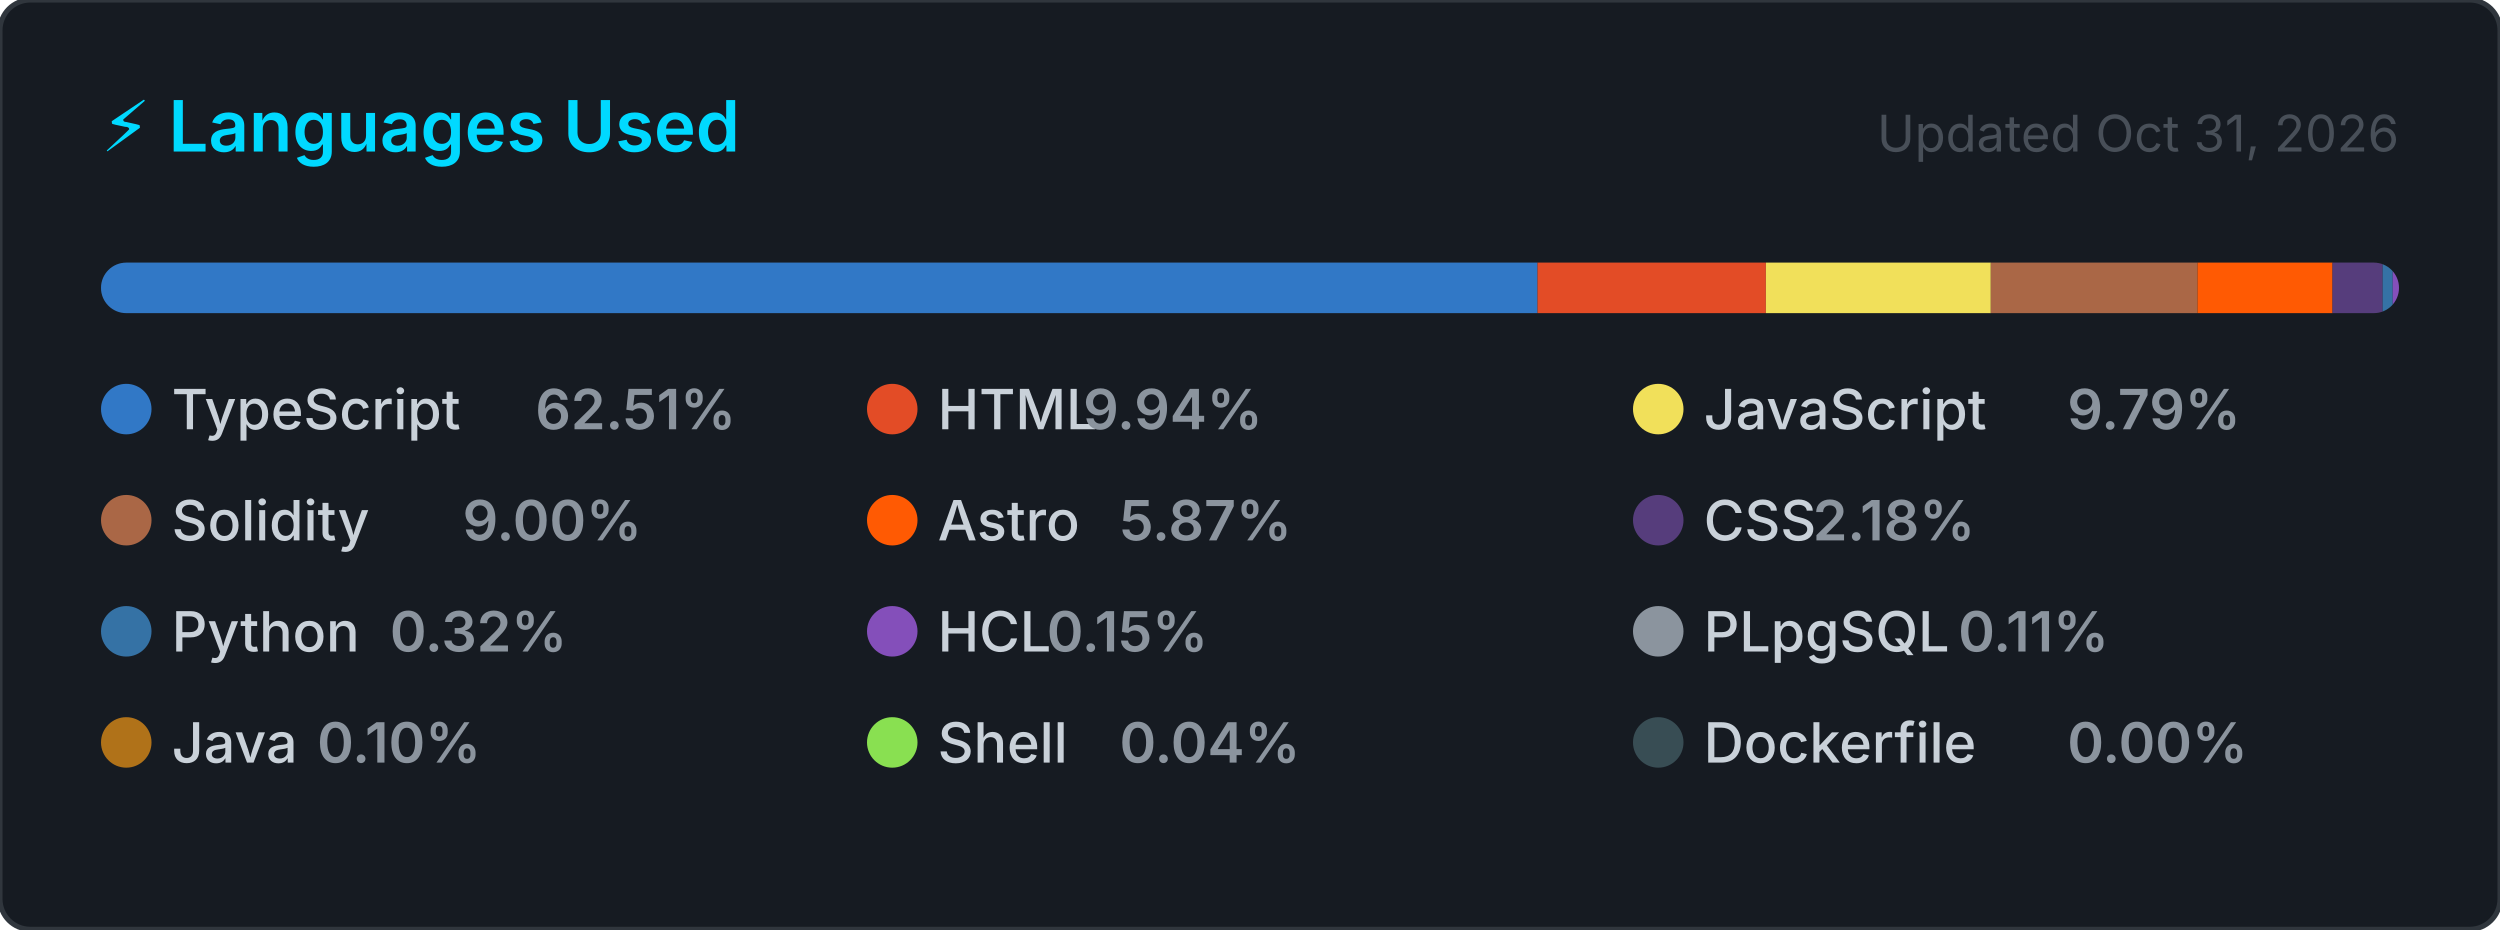
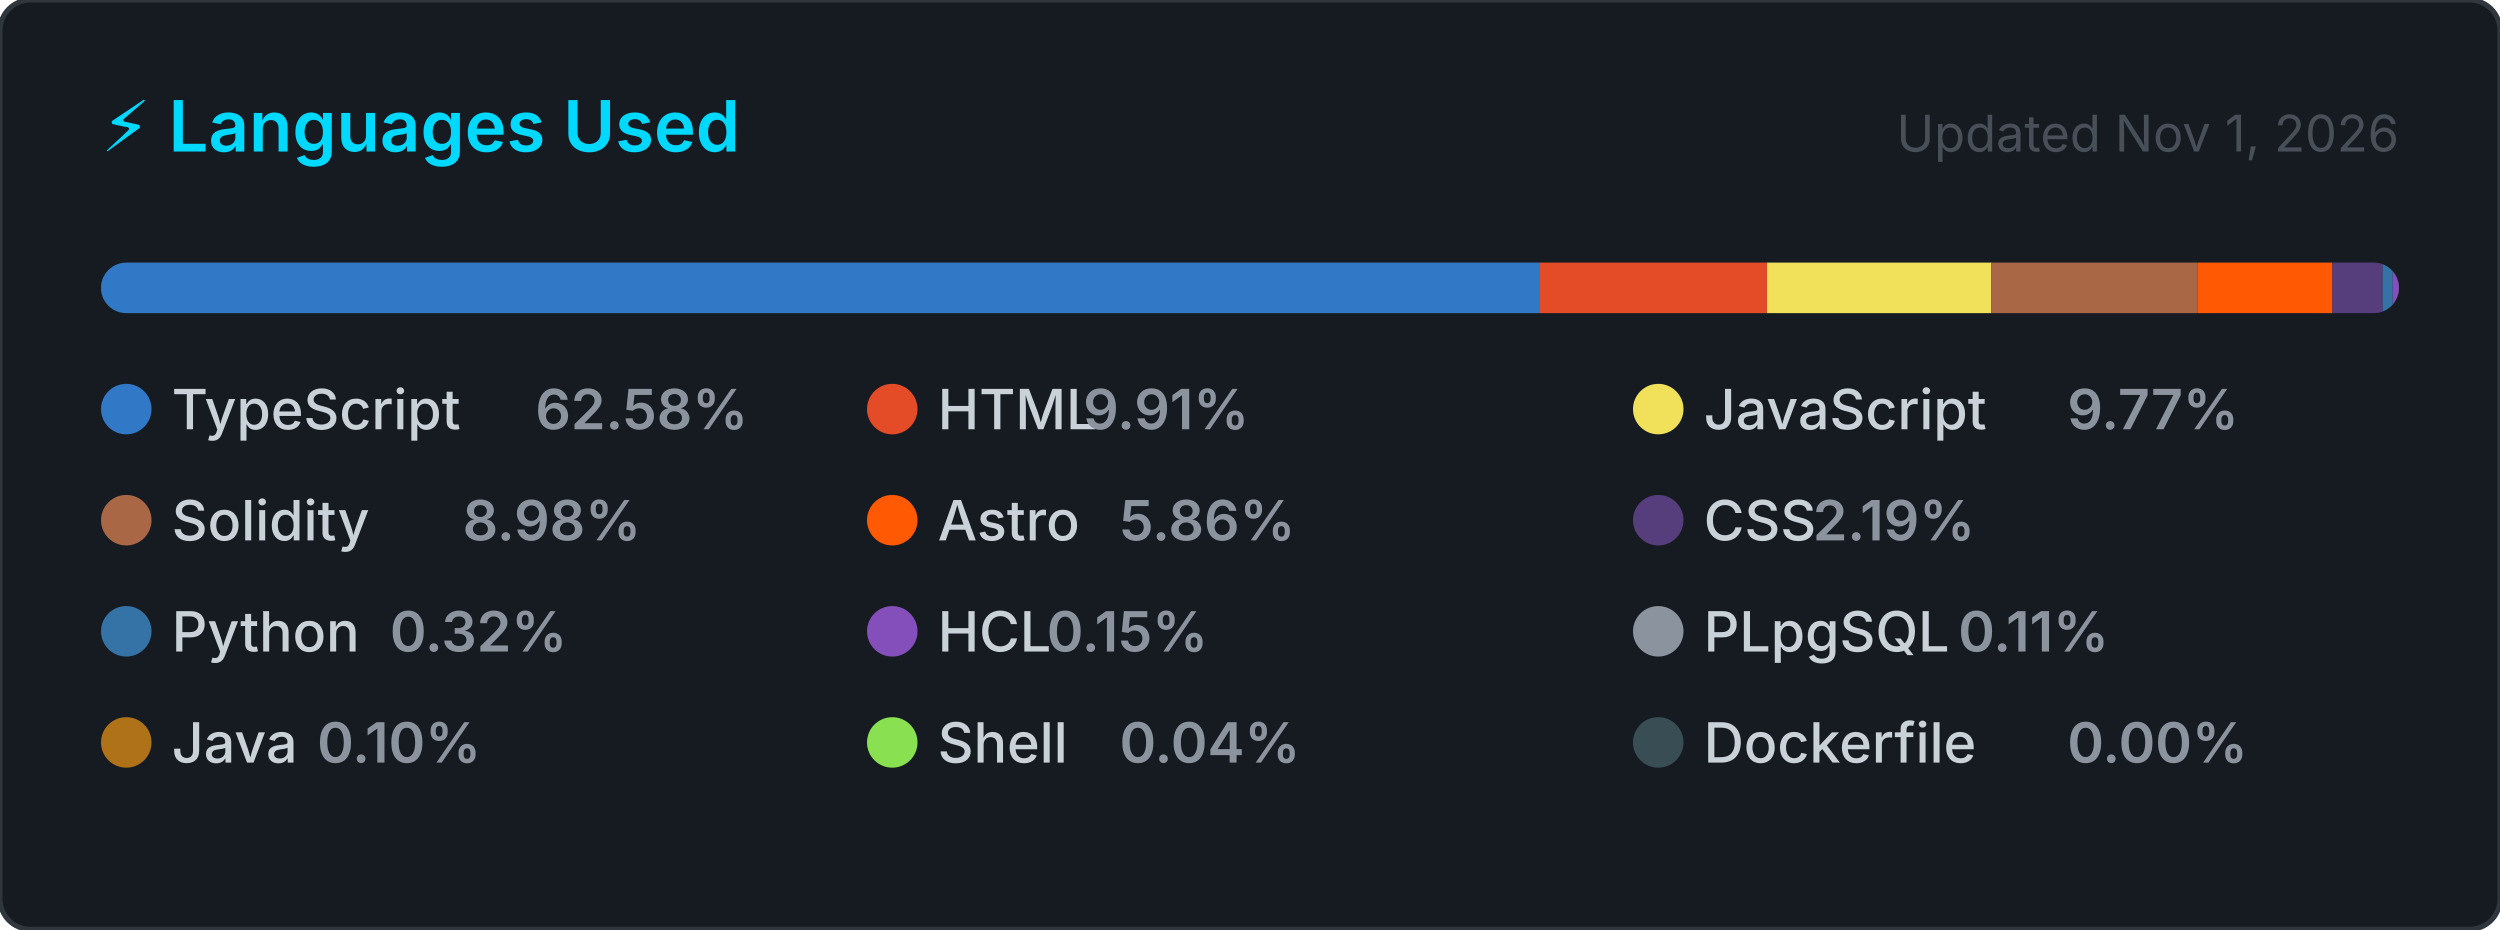
<svg xmlns="http://www.w3.org/2000/svg" width="495" height="184" viewBox="0 0 495 184" role="img" aria-label="Top programming languages for CallejaJ">
  <style>
    .card      { fill: #161b22; stroke: #30363d; stroke-width: 1; }
    .title     { font: 600 14px -apple-system, BlinkMacSystemFont, 'Segoe UI', sans-serif; fill: #00D9FF; }
    .updated   { font: 400 10px -apple-system, BlinkMacSystemFont, 'Segoe UI', sans-serif; fill: #484f58; }
    .lang-name { font: 500 11px -apple-system, BlinkMacSystemFont, 'Segoe UI', sans-serif; fill: #c9d1d9; }
    .lang-pct  { font: 600 11px -apple-system, BlinkMacSystemFont, 'Segoe UI', sans-serif; fill: #8b949e; }
  </style>
  <defs>
    <clipPath id="bar-clip">
      <rect x="20" y="52" width="455" height="10" rx="5" />
    </clipPath>
  </defs>
  <rect width="495" height="184" rx="6" ry="6" class="card" />
  <text x="20" y="30" class="title">⚡ Languages Used</text>
-   <text x="475" y="30" class="updated" text-anchor="end">Updated Oct 31, 2026</text>
+   <text x="475" y="30" class="updated" text-anchor="end">Updated Nov 1, 2026</text>
  <rect x="20" y="52" width="455" height="10" rx="5" fill="#21262d" />
  <g clip-path="url(#bar-clip)">
-     <rect x="20.00" y="52" width="284.43" height="10" fill="#3178c6" />
-     <rect x="304.43" y="52" width="45.21" height="10" fill="#e34c26" />
-     <rect x="349.65" y="52" width="44.53" height="10" fill="#f1e05a" />
-     <rect x="394.18" y="52" width="40.93" height="10" fill="#AA6746" />
-     <rect x="435.11" y="52" width="26.73" height="10" fill="#ff5a03" />
-     <rect x="461.84" y="52" width="9.92" height="10" fill="#563d7c" />
+     <rect x="20.00" y="52" width="284.75" height="10" fill="#3178c6" />
+     <rect x="304.75" y="52" width="45.11" height="10" fill="#e34c26" />
+     <rect x="349.87" y="52" width="44.43" height="10" fill="#f1e05a" />
+     <rect x="394.30" y="52" width="40.84" height="10" fill="#AA6746" />
+     <rect x="435.14" y="52" width="26.67" height="10" fill="#ff5a03" />
+     <rect x="461.81" y="52" width="9.95" height="10" fill="#563d7c" />
    <rect x="471.76" y="52" width="2.00" height="10" fill="#3572A5" />
    <rect x="473.76" y="52" width="2.00" height="10" fill="#844FBA" />
    <rect x="475.76" y="52" width="2.00" height="10" fill="#8b949e" />
    <rect x="477.76" y="52" width="2.00" height="10" fill="#b07219" />
    <rect x="479.76" y="52" width="2.00" height="10" fill="#89e051" />
    <rect x="481.76" y="52" width="2.00" height="10" fill="#384d54" />
  </g>
  <g transform="translate(20, 76)">
    <circle cx="5" cy="5" r="5" fill="#3178c6" />
    <text x="14" y="9" class="lang-name">TypeScript</text>
-     <text x="14" y="9" class="lang-pct" dx="72">62.51%</text>
+     <text x="14" y="9" class="lang-pct" dx="72">62.58%</text>
  </g>
  <g transform="translate(171.6667, 76)">
    <circle cx="5" cy="5" r="5" fill="#e34c26" />
    <text x="14" y="9" class="lang-name">HTML</text>
-     <text x="14" y="9" class="lang-pct" dx="28.8">9.94%</text>
+     <text x="14" y="9" class="lang-pct" dx="28.8">9.91%</text>
  </g>
  <g transform="translate(323.3333, 76)">
    <circle cx="5" cy="5" r="5" fill="#f1e05a" />
    <text x="14" y="9" class="lang-name">JavaScript</text>
-     <text x="14" y="9" class="lang-pct" dx="72">9.79%</text>
+     <text x="14" y="9" class="lang-pct" dx="72">9.77%</text>
  </g>
  <g transform="translate(20, 98)">
    <circle cx="5" cy="5" r="5" fill="#AA6746" />
    <text x="14" y="9" class="lang-name">Solidity</text>
-     <text x="14" y="9" class="lang-pct" dx="57.6">9.00%</text>
+     <text x="14" y="9" class="lang-pct" dx="57.6">8.98%</text>
  </g>
  <g transform="translate(171.6667, 98)">
    <circle cx="5" cy="5" r="5" fill="#ff5a03" />
    <text x="14" y="9" class="lang-name">Astro</text>
-     <text x="14" y="9" class="lang-pct" dx="36">5.87%</text>
+     <text x="14" y="9" class="lang-pct" dx="36">5.86%</text>
  </g>
  <g transform="translate(323.3333, 98)">
    <circle cx="5" cy="5" r="5" fill="#563d7c" />
    <text x="14" y="9" class="lang-name">CSS</text>
-     <text x="14" y="9" class="lang-pct" dx="21.6">2.18%</text>
+     <text x="14" y="9" class="lang-pct" dx="21.6">2.19%</text>
  </g>
  <g transform="translate(20, 120)">
    <circle cx="5" cy="5" r="5" fill="#3572A5" />
    <text x="14" y="9" class="lang-name">Python</text>
    <text x="14" y="9" class="lang-pct" dx="43.2">0.32%</text>
  </g>
  <g transform="translate(171.6667, 120)">
    <circle cx="5" cy="5" r="5" fill="#844FBA" />
    <text x="14" y="9" class="lang-name">HCL</text>
    <text x="14" y="9" class="lang-pct" dx="21.6">0.15%</text>
  </g>
  <g transform="translate(323.3333, 120)">
    <circle cx="5" cy="5" r="5" fill="#8b949e" />
    <text x="14" y="9" class="lang-name">PLpgSQL</text>
    <text x="14" y="9" class="lang-pct" dx="50.4">0.11%</text>
  </g>
  <g transform="translate(20, 142)">
    <circle cx="5" cy="5" r="5" fill="#b07219" />
    <text x="14" y="9" class="lang-name">Java</text>
    <text x="14" y="9" class="lang-pct" dx="28.8">0.10%</text>
  </g>
  <g transform="translate(171.6667, 142)">
    <circle cx="5" cy="5" r="5" fill="#89e051" />
    <text x="14" y="9" class="lang-name">Shell</text>
    <text x="14" y="9" class="lang-pct" dx="36">0.04%</text>
  </g>
  <g transform="translate(323.3333, 142)">
    <circle cx="5" cy="5" r="5" fill="#384d54" />
    <text x="14" y="9" class="lang-name">Dockerfile</text>
    <text x="14" y="9" class="lang-pct" dx="72">0.00%</text>
  </g>
</svg>
